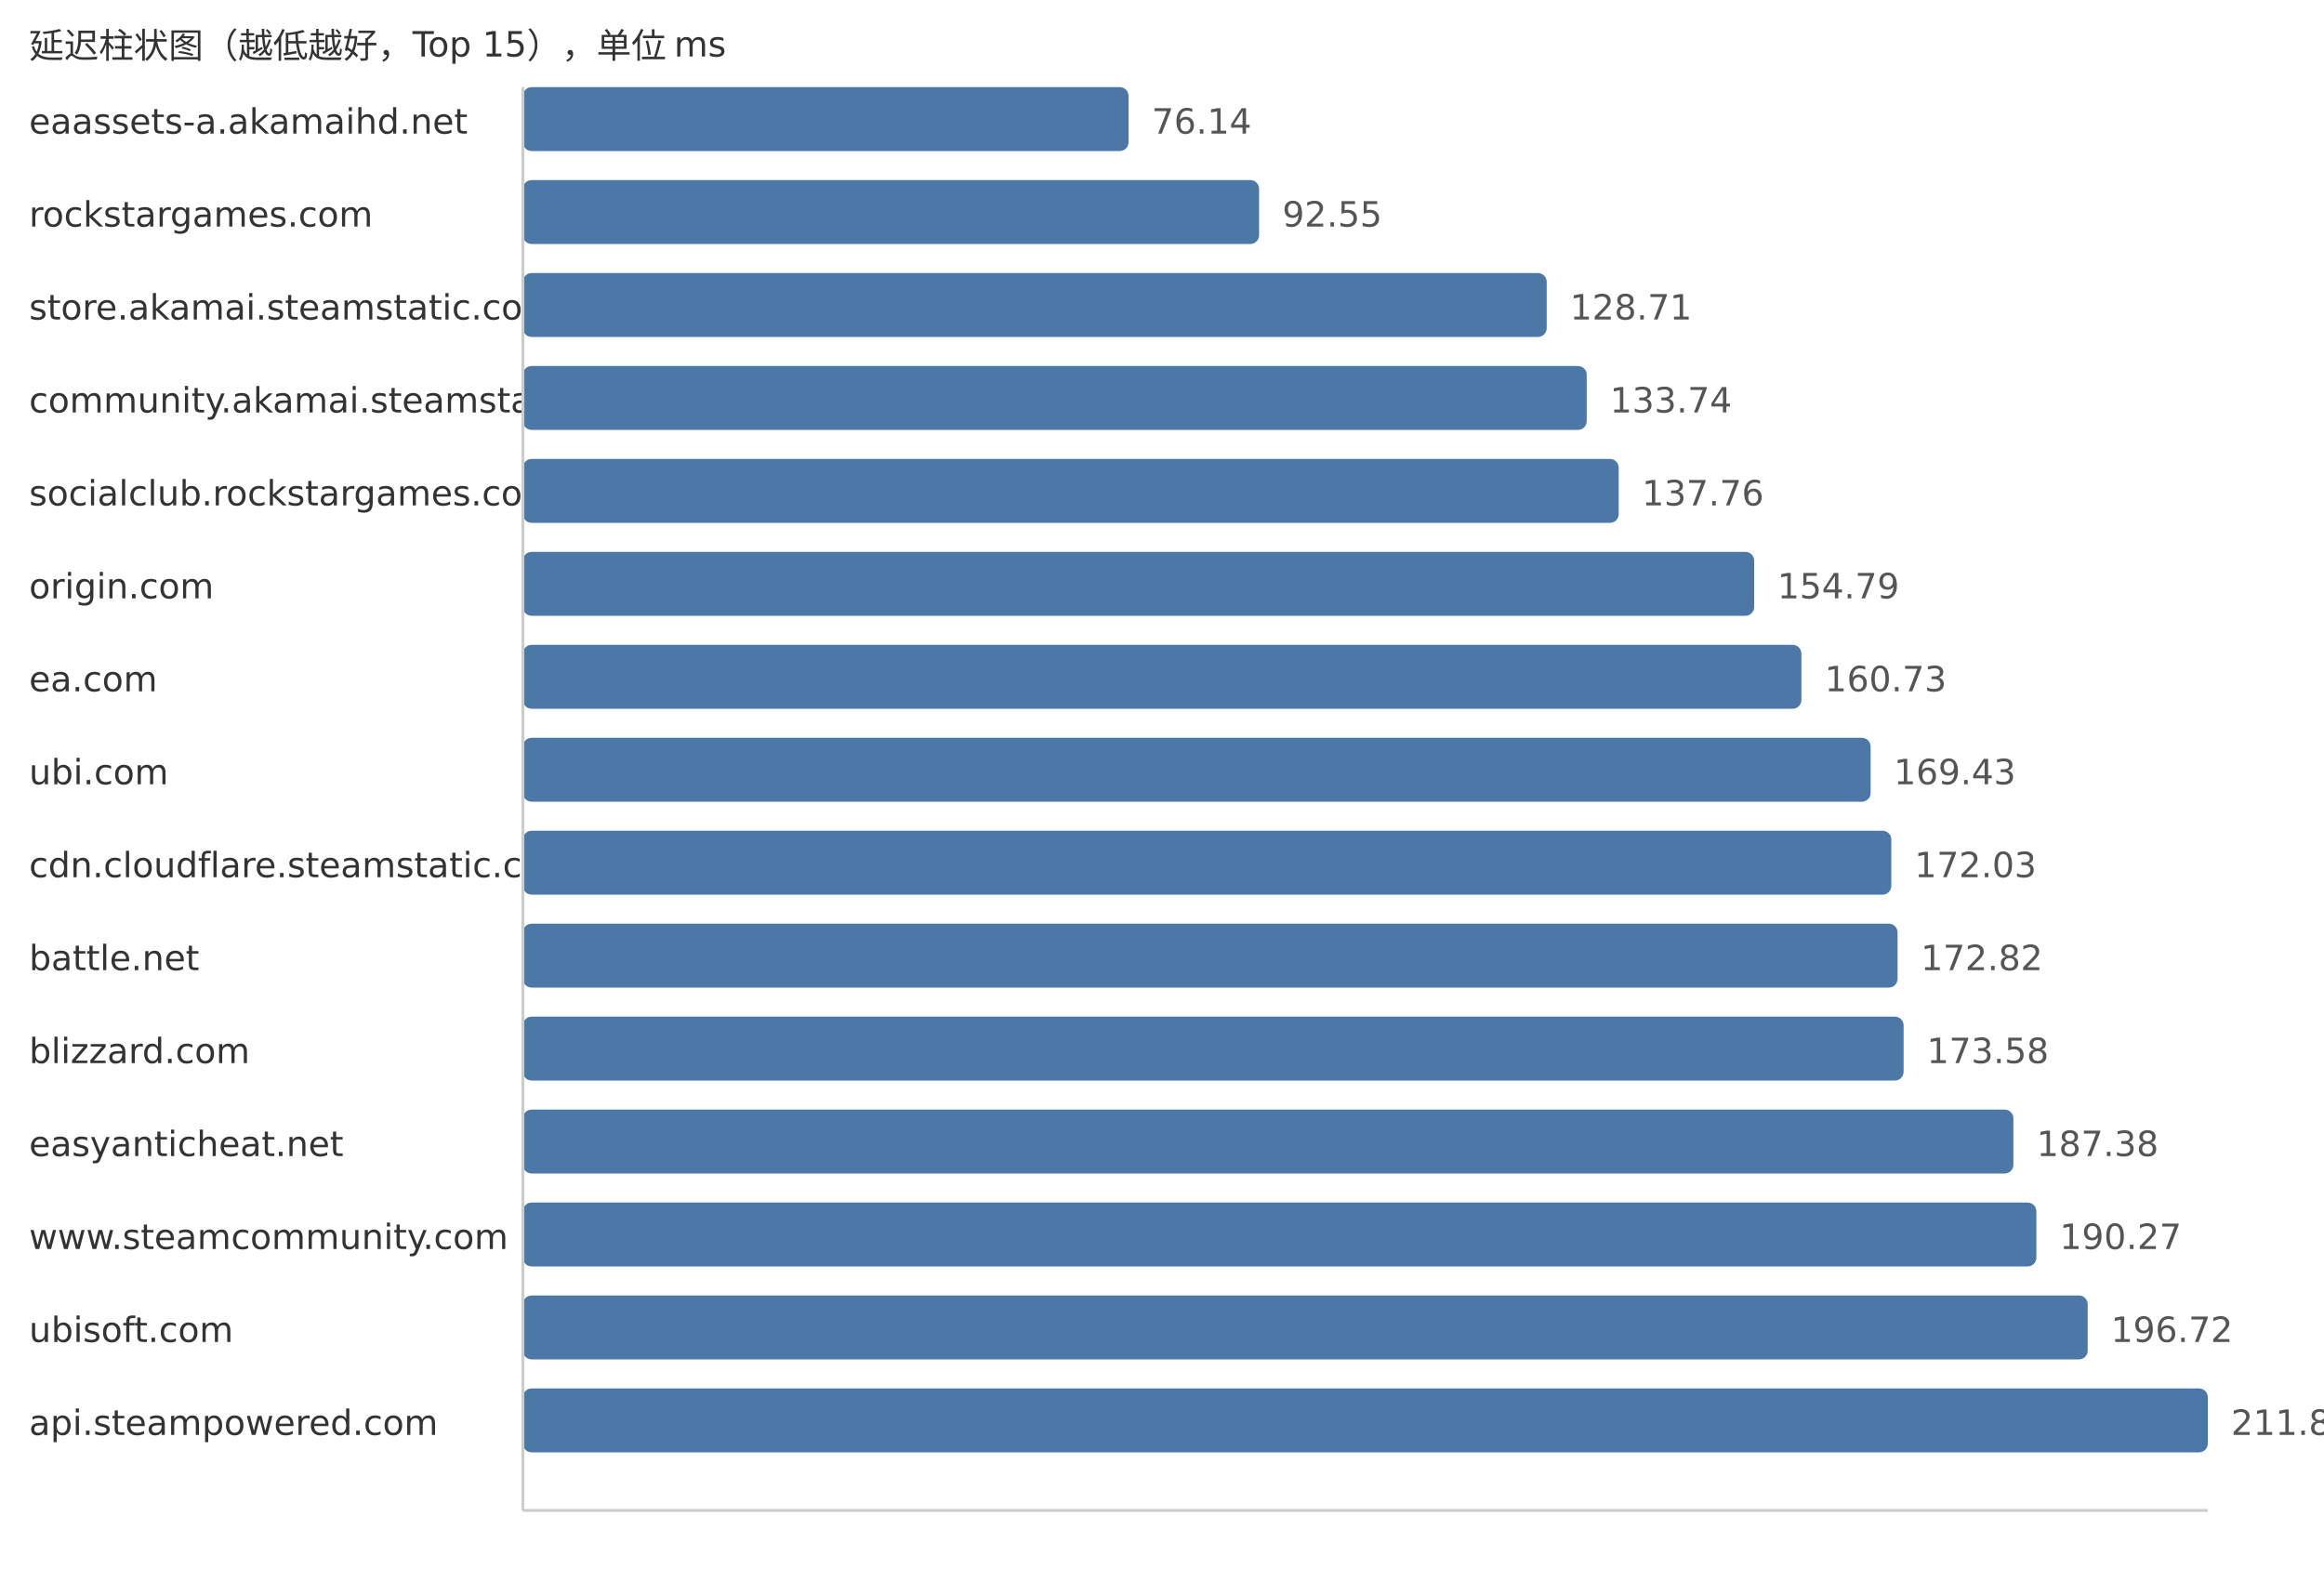
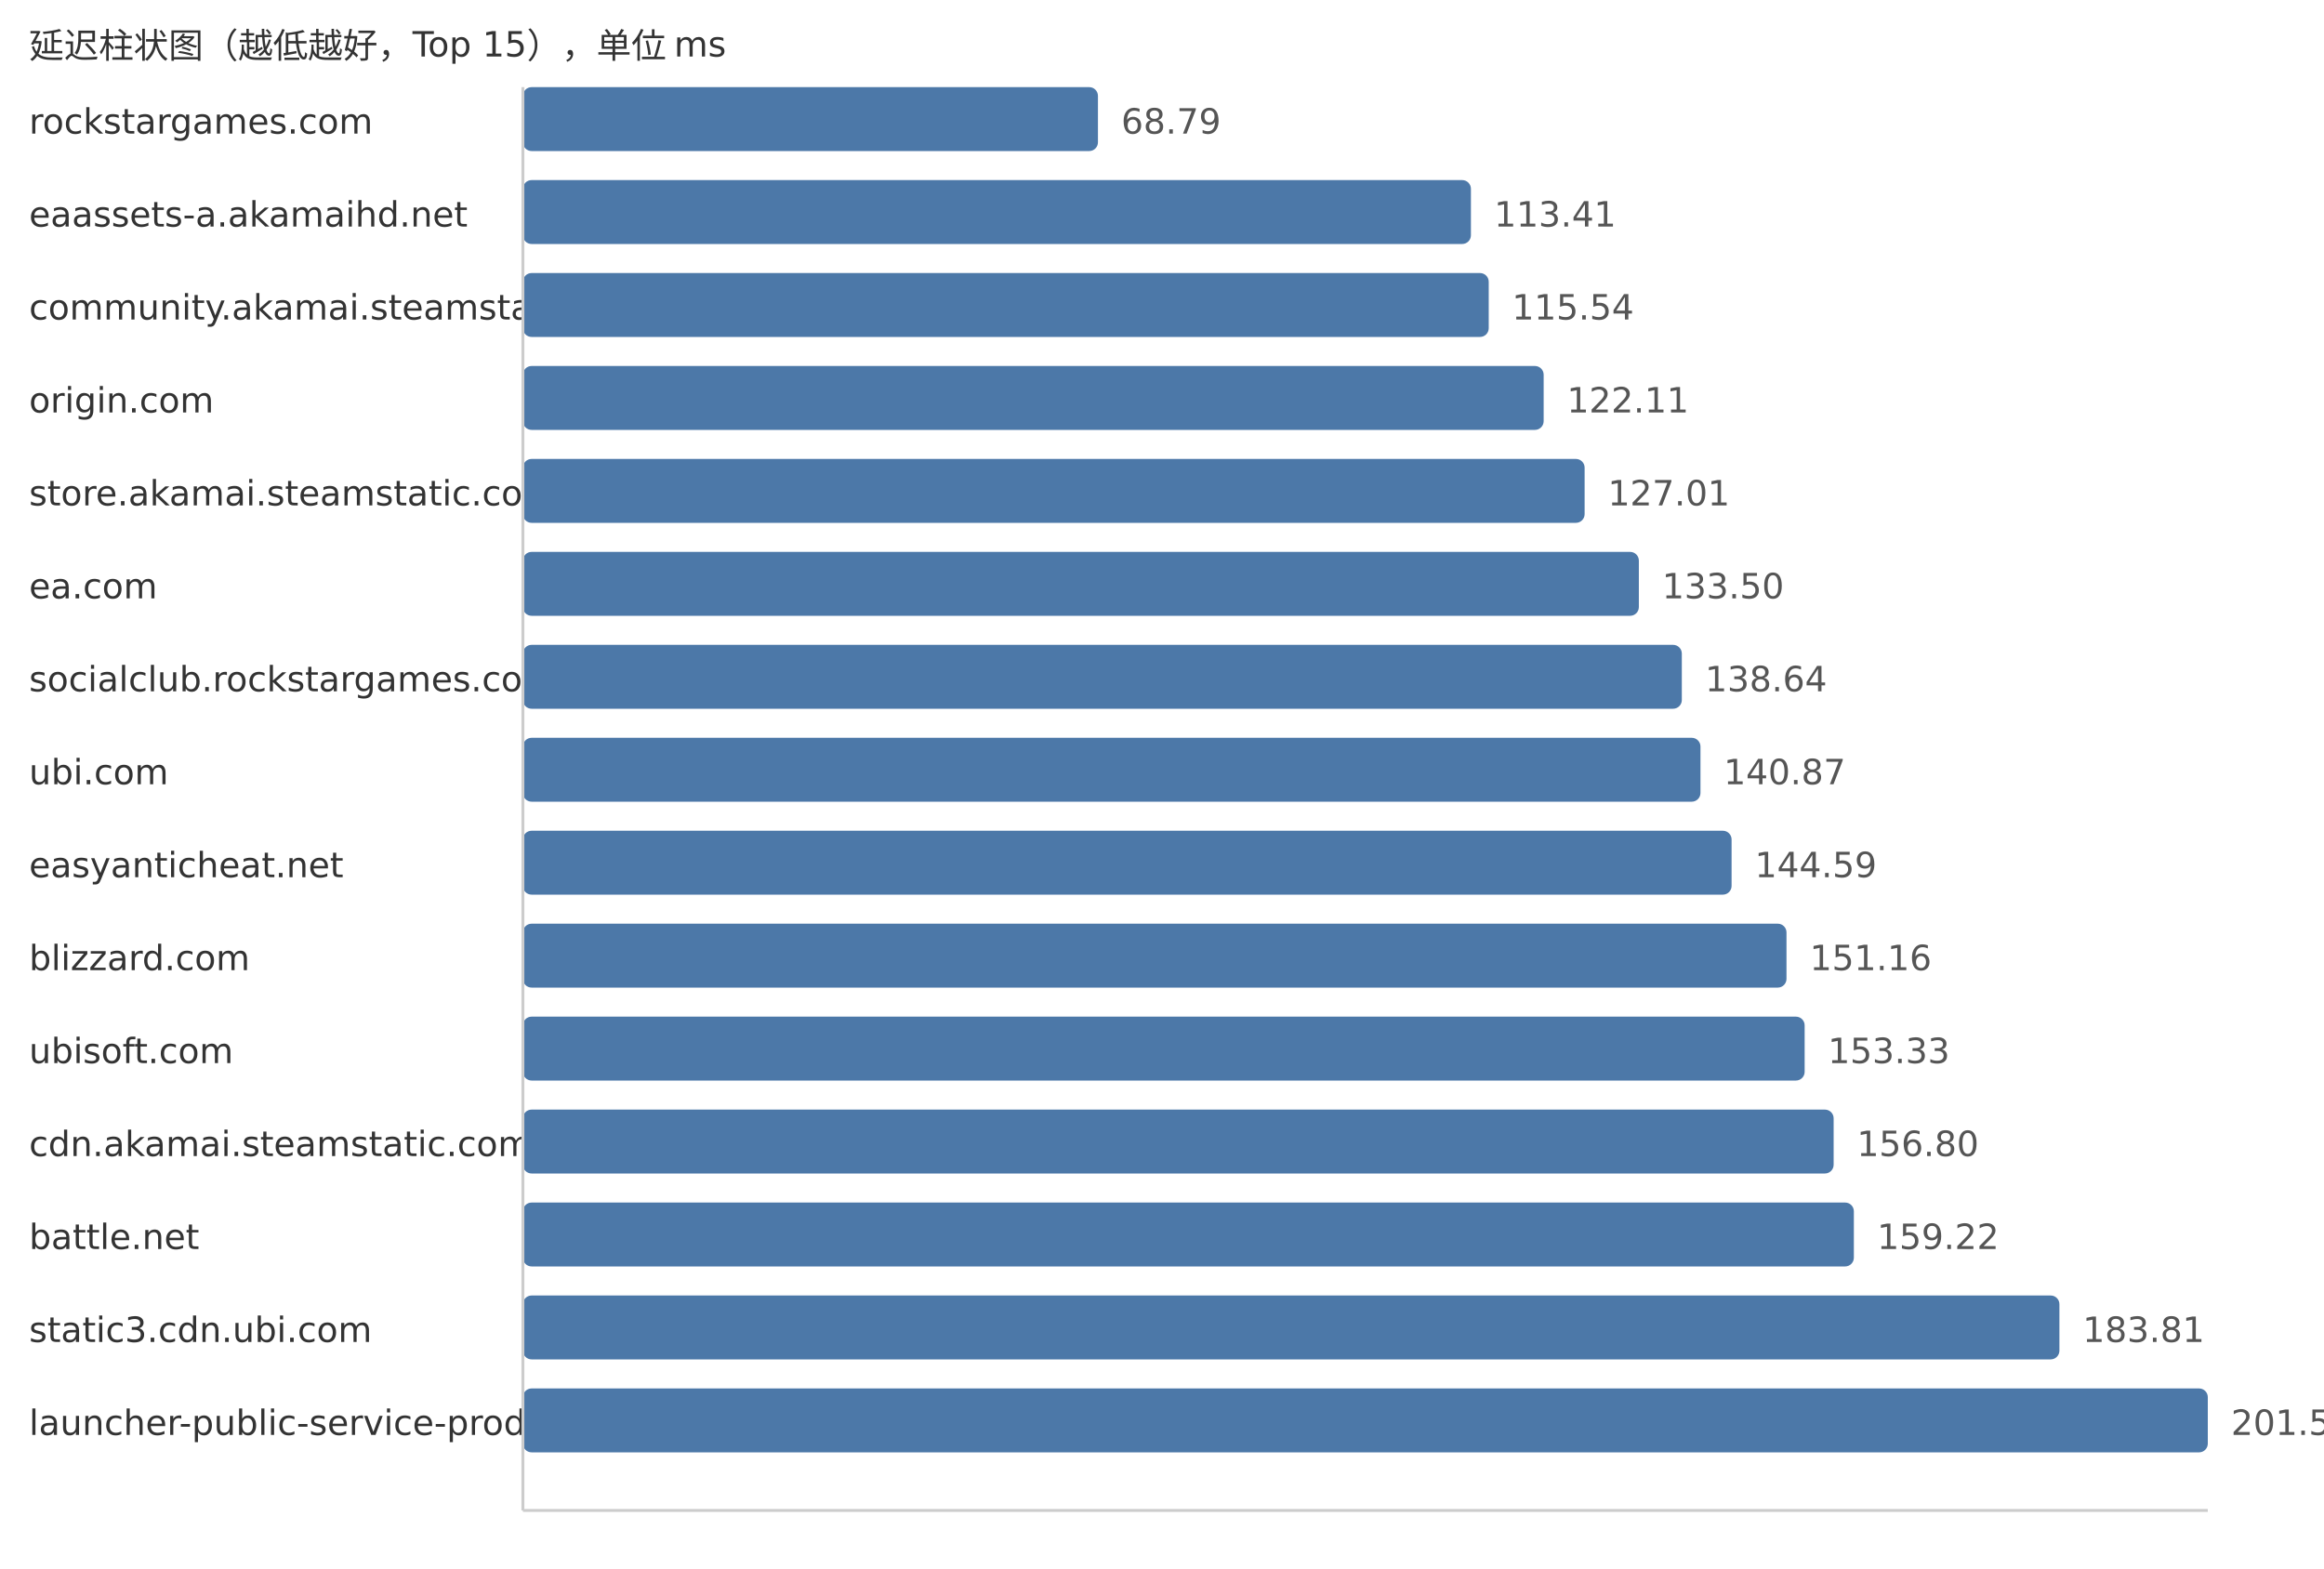
<svg xmlns="http://www.w3.org/2000/svg" width="800" height="540">
  <style> .label{font-family:DejaVu Sans,Verdana,Geneva,sans-serif;font-size:12px;fill:#333} .value{font-family:DejaVu Sans,Verdana,Geneva,sans-serif;font-size:12px;fill:#555} </style>
  <text x="10" y="20" class="label">延迟柱状图（越低越好，Top 15），单位 ms</text>
-   <text x="10" y="46" class="label">eaassets-a.akamaihd.net</text>
-   <rect x="180" y="30" width="208.48" height="22" fill="#4c78a8" rx="3" />
-   <text x="396.48" y="46" class="value">76.14</text>
-   <text x="10" y="78" class="label">rockstargames.com</text>
-   <rect x="180" y="62" width="253.42" height="22" fill="#4c78a8" rx="3" />
-   <text x="441.42" y="78" class="value">92.55</text>
-   <text x="10" y="110" class="label">store.akamai.steamstatic.com</text>
-   <rect x="180" y="94" width="352.43" height="22" fill="#4c78a8" rx="3" />
-   <text x="540.43" y="110" class="value">128.71</text>
-   <text x="10" y="142" class="label">community.akamai.steamstatic.com</text>
-   <rect x="180" y="126" width="366.2" height="22" fill="#4c78a8" rx="3" />
-   <text x="554.2" y="142" class="value">133.74</text>
-   <text x="10" y="174" class="label">socialclub.rockstargames.com</text>
-   <rect x="180" y="158" width="377.21" height="22" fill="#4c78a8" rx="3" />
-   <text x="565.21" y="174" class="value">137.76</text>
-   <text x="10" y="206" class="label">origin.com</text>
-   <rect x="180" y="190" width="423.84" height="22" fill="#4c78a8" rx="3" />
-   <text x="611.84" y="206" class="value">154.79</text>
-   <text x="10" y="238" class="label">ea.com</text>
-   <rect x="180" y="222" width="440.11" height="22" fill="#4c78a8" rx="3" />
-   <text x="628.11" y="238" class="value">160.73</text>
+   <text x="10" y="46" class="label">rockstargames.com</text>
+   <rect x="180" y="30" width="197.95" height="22" fill="#4c78a8" rx="3" />
+   <text x="385.95" y="46" class="value">68.79</text>
+   <text x="10" y="78" class="label">eaassets-a.akamaihd.net</text>
+   <rect x="180" y="62" width="326.34" height="22" fill="#4c78a8" rx="3" />
+   <text x="514.34" y="78" class="value">113.41</text>
+   <text x="10" y="110" class="label">community.akamai.steamstatic.com</text>
+   <rect x="180" y="94" width="332.47" height="22" fill="#4c78a8" rx="3" />
+   <text x="520.47" y="110" class="value">115.54</text>
+   <text x="10" y="142" class="label">origin.com</text>
+   <rect x="180" y="126" width="351.38" height="22" fill="#4c78a8" rx="3" />
+   <text x="539.38" y="142" class="value">122.11</text>
+   <text x="10" y="174" class="label">store.akamai.steamstatic.com</text>
+   <rect x="180" y="158" width="365.48" height="22" fill="#4c78a8" rx="3" />
+   <text x="553.48" y="174" class="value">127.01</text>
+   <text x="10" y="206" class="label">ea.com</text>
+   <rect x="180" y="190" width="384.15" height="22" fill="#4c78a8" rx="3" />
+   <text x="572.15" y="206" class="value">133.50</text>
+   <text x="10" y="238" class="label">socialclub.rockstargames.com</text>
+   <rect x="180" y="222" width="398.94" height="22" fill="#4c78a8" rx="3" />
+   <text x="586.94" y="238" class="value">138.64</text>
  <text x="10" y="270" class="label">ubi.com</text>
-   <rect x="180" y="254" width="463.93" height="22" fill="#4c78a8" rx="3" />
-   <text x="651.93" y="270" class="value">169.43</text>
-   <text x="10" y="302" class="label">cdn.cloudflare.steamstatic.com</text>
-   <rect x="180" y="286" width="471.05" height="22" fill="#4c78a8" rx="3" />
-   <text x="659.05" y="302" class="value">172.03</text>
-   <text x="10" y="334" class="label">battle.net</text>
-   <rect x="180" y="318" width="473.21" height="22" fill="#4c78a8" rx="3" />
-   <text x="661.21" y="334" class="value">172.82</text>
-   <text x="10" y="366" class="label">blizzard.com</text>
-   <rect x="180" y="350" width="475.29" height="22" fill="#4c78a8" rx="3" />
-   <text x="663.29" y="366" class="value">173.58</text>
-   <text x="10" y="398" class="label">easyanticheat.net</text>
-   <rect x="180" y="382" width="513.08" height="22" fill="#4c78a8" rx="3" />
-   <text x="701.08" y="398" class="value">187.38</text>
-   <text x="10" y="430" class="label">www.steamcommunity.com</text>
-   <rect x="180" y="414" width="520.99" height="22" fill="#4c78a8" rx="3" />
-   <text x="708.99" y="430" class="value">190.27</text>
-   <text x="10" y="462" class="label">ubisoft.com</text>
-   <rect x="180" y="446" width="538.65" height="22" fill="#4c78a8" rx="3" />
-   <text x="726.65" y="462" class="value">196.72</text>
-   <text x="10" y="494" class="label">api.steampowered.com</text>
+   <rect x="180" y="254" width="405.36" height="22" fill="#4c78a8" rx="3" />
+   <text x="593.36" y="270" class="value">140.87</text>
+   <text x="10" y="302" class="label">easyanticheat.net</text>
+   <rect x="180" y="286" width="416.07" height="22" fill="#4c78a8" rx="3" />
+   <text x="604.07" y="302" class="value">144.59</text>
+   <text x="10" y="334" class="label">blizzard.com</text>
+   <rect x="180" y="318" width="434.97" height="22" fill="#4c78a8" rx="3" />
+   <text x="622.97" y="334" class="value">151.16</text>
+   <text x="10" y="366" class="label">ubisoft.com</text>
+   <rect x="180" y="350" width="441.22" height="22" fill="#4c78a8" rx="3" />
+   <text x="629.22" y="366" class="value">153.33</text>
+   <text x="10" y="398" class="label">cdn.akamai.steamstatic.com</text>
+   <rect x="180" y="382" width="451.2" height="22" fill="#4c78a8" rx="3" />
+   <text x="639.2" y="398" class="value">156.80</text>
+   <text x="10" y="430" class="label">battle.net</text>
+   <rect x="180" y="414" width="458.16" height="22" fill="#4c78a8" rx="3" />
+   <text x="646.16" y="430" class="value">159.22</text>
+   <text x="10" y="462" class="label">static3.cdn.ubi.com</text>
+   <rect x="180" y="446" width="528.92" height="22" fill="#4c78a8" rx="3" />
+   <text x="716.92" y="462" class="value">183.81</text>
+   <text x="10" y="494" class="label">launcher-public-service-prod06.ol.epicgames.com</text>
  <rect x="180" y="478" width="580.0" height="22" fill="#4c78a8" rx="3" />
-   <text x="768.0" y="494" class="value">211.82</text>
+   <text x="768.0" y="494" class="value">201.56</text>
  <line x1="180" y1="30" x2="180" y2="520" stroke="#ccc" />
  <line x1="180" y1="520" x2="760" y2="520" stroke="#ccc" />
</svg>
